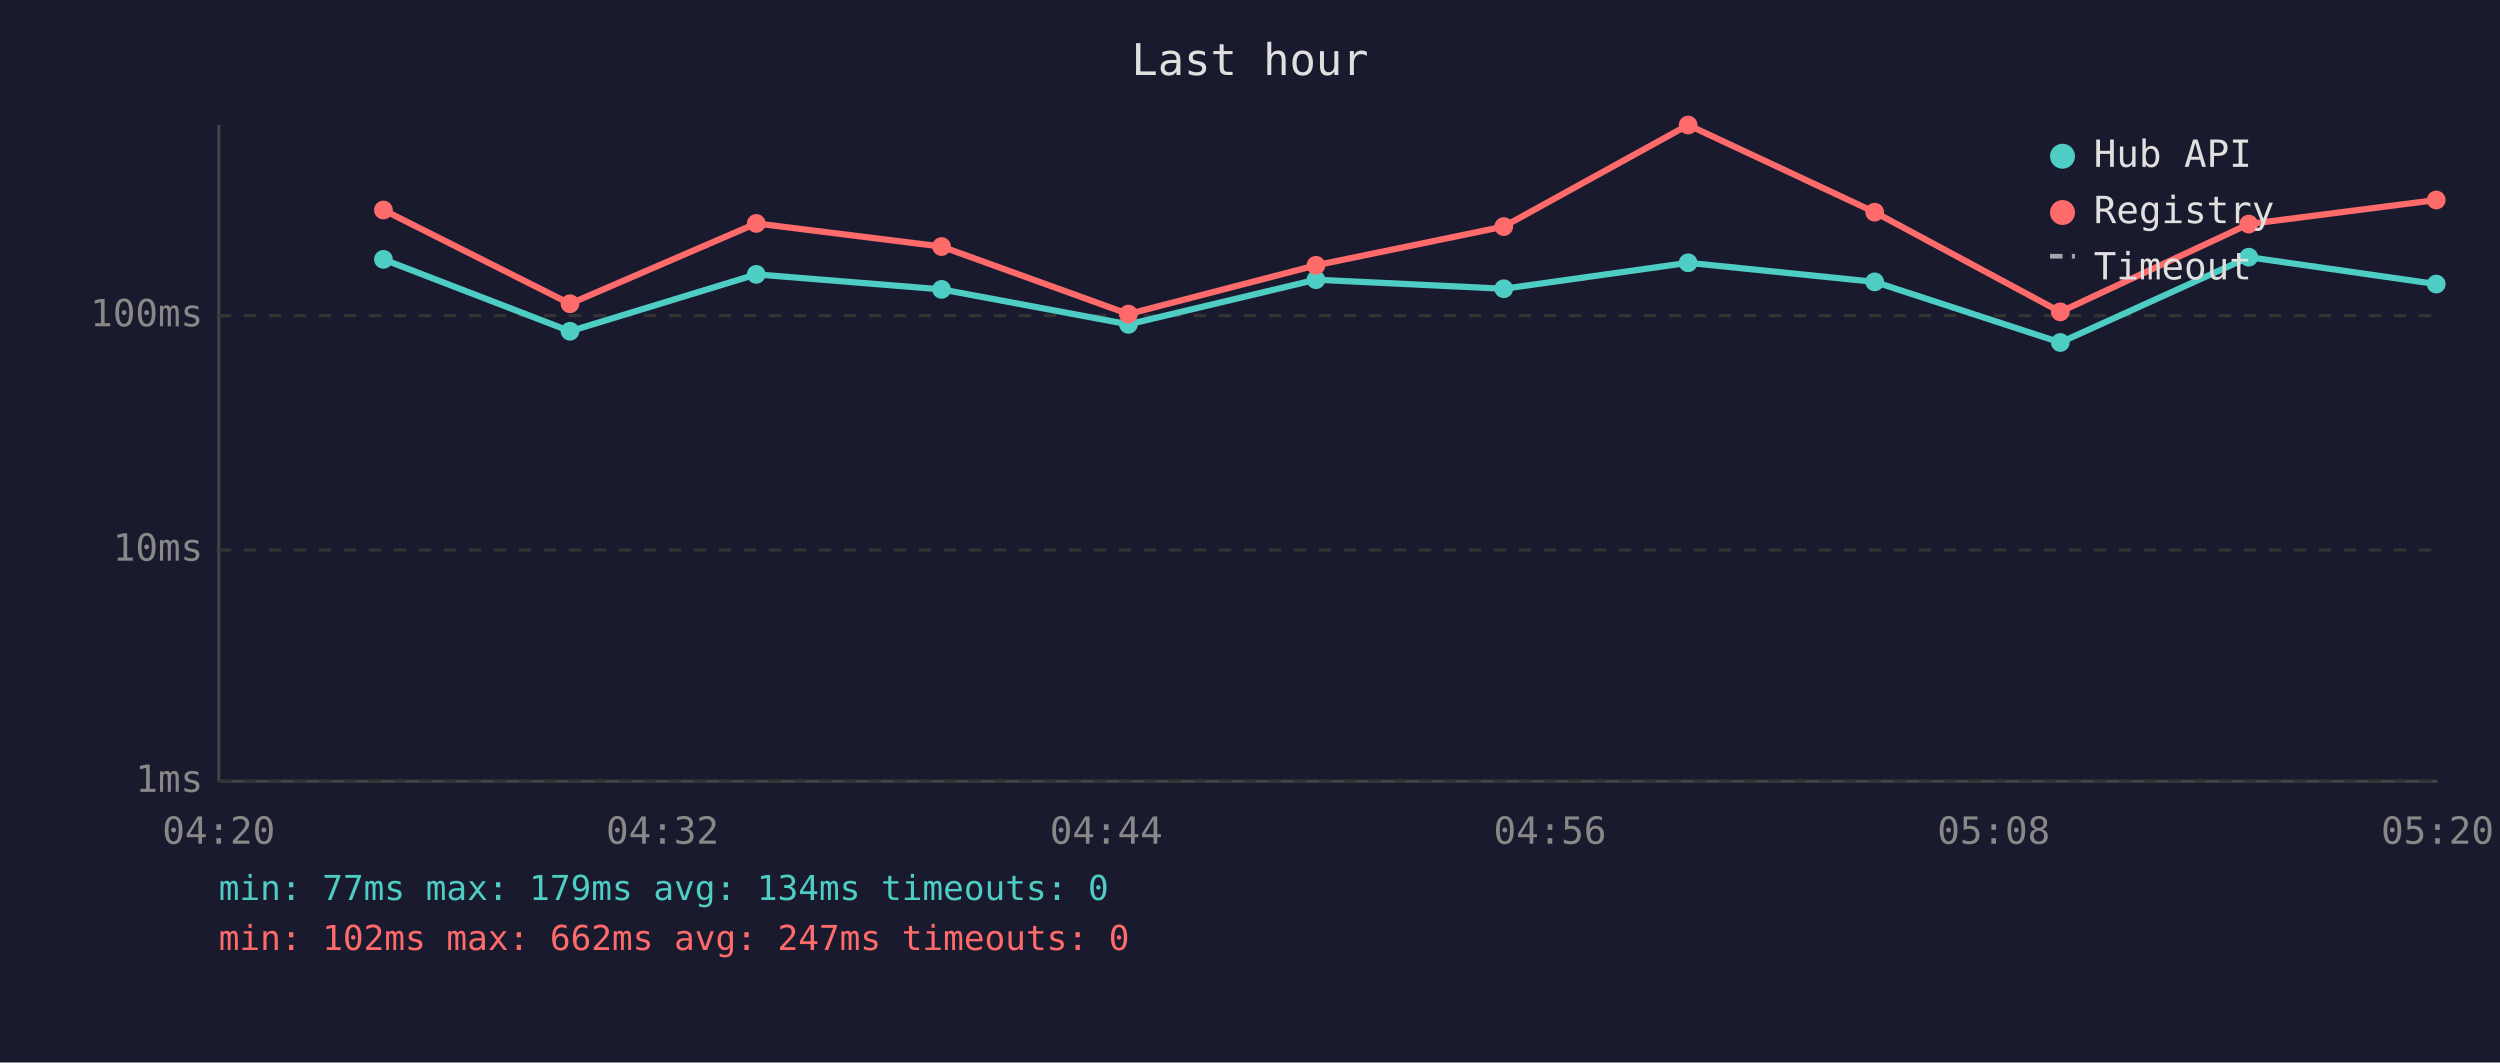
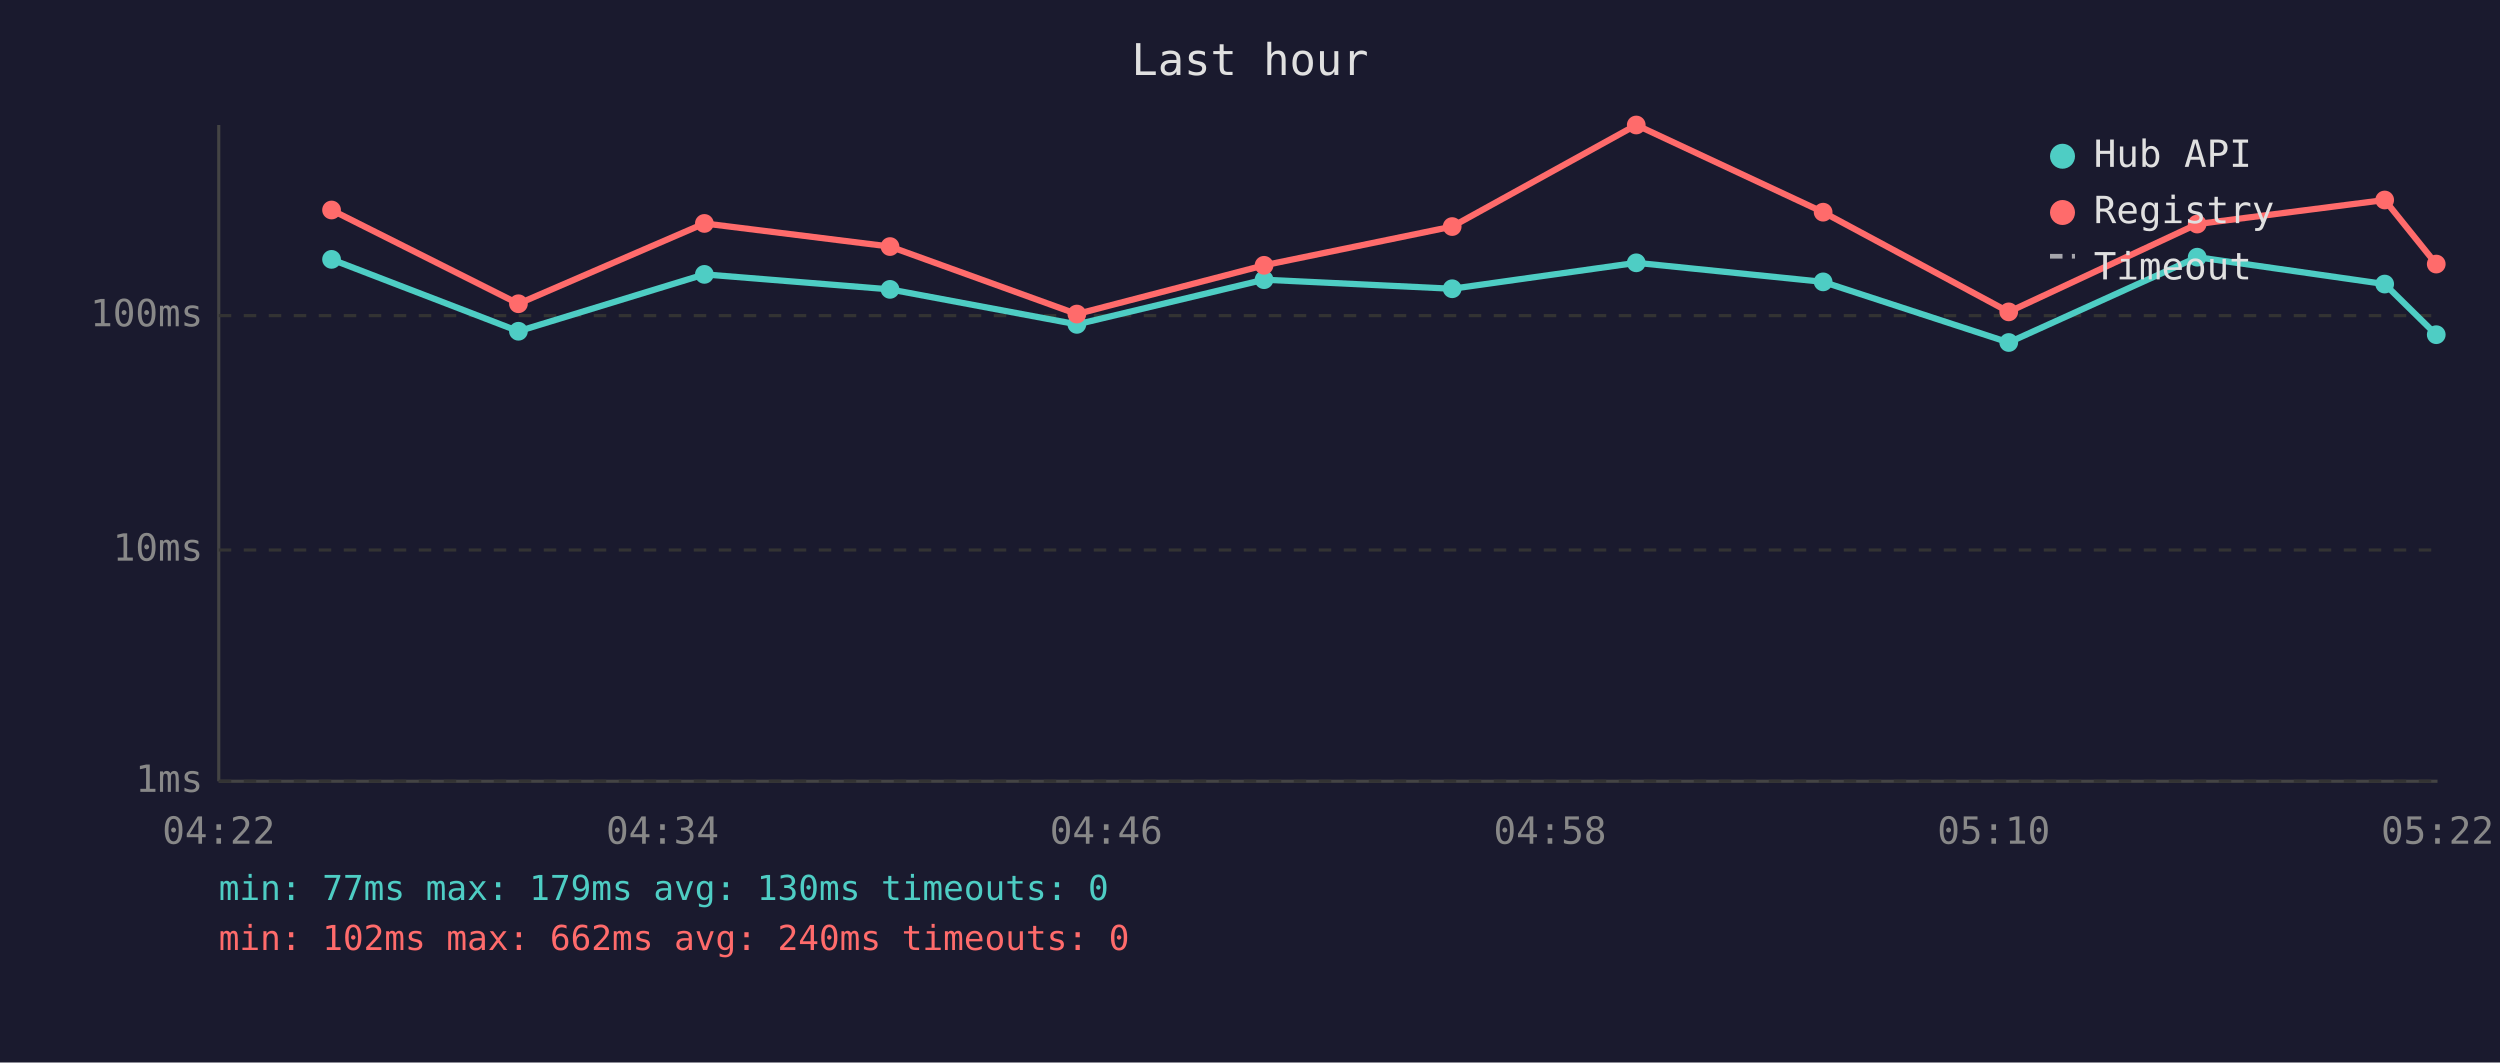
<svg xmlns="http://www.w3.org/2000/svg" viewBox="0 0 800 340" font-family="monospace" font-size="12">
  <rect width="800" height="340" fill="#1a1a2e" />
  <text x="400" y="24" fill="#e0e0e0" font-size="14" text-anchor="middle">Last hour</text>
  <line x1="70" y1="40" x2="70" y2="250" stroke="#444" stroke-width="1" />
  <line x1="70" y1="250" x2="780" y2="250" stroke="#444" stroke-width="1" />
  <line x1="70" y1="250" x2="780" y2="250" stroke="#333" stroke-width="1" stroke-dasharray="4" />
  <text x="65" y="250" fill="#888" text-anchor="end" dominant-baseline="middle">1ms</text>
  <line x1="70" y1="176" x2="780" y2="176" stroke="#333" stroke-width="1" stroke-dasharray="4" />
  <text x="65" y="176" fill="#888" text-anchor="end" dominant-baseline="middle">10ms</text>
  <line x1="70" y1="101" x2="780" y2="101" stroke="#333" stroke-width="1" stroke-dasharray="4" />
  <text x="65" y="101" fill="#888" text-anchor="end" dominant-baseline="middle">100ms</text>
-   <text x="70" y="270" fill="#888" text-anchor="middle">04:20</text>
-   <text x="212" y="270" fill="#888" text-anchor="middle">04:32</text>
-   <text x="354" y="270" fill="#888" text-anchor="middle">04:44</text>
-   <text x="496" y="270" fill="#888" text-anchor="middle">04:56</text>
-   <text x="638" y="270" fill="#888" text-anchor="middle">05:08</text>
-   <text x="780" y="270" fill="#888" text-anchor="middle">05:20</text>
-   <polyline points="122.7,83.0 182.4,106.0 242.0,87.8 301.3,92.6 361.1,103.8 421.1,89.5 481.2,92.4 540.2,84.1 599.9,90.2 659.3,109.6 719.6,82.3 779.6,90.9" fill="none" stroke="#4ecdc4" stroke-width="2" opacity="1" />
-   <circle cx="122.7" cy="83.0" r="3" fill="#4ecdc4" />
-   <circle cx="182.4" cy="106.0" r="3" fill="#4ecdc4" />
-   <circle cx="242.0" cy="87.8" r="3" fill="#4ecdc4" />
-   <circle cx="301.3" cy="92.6" r="3" fill="#4ecdc4" />
-   <circle cx="361.1" cy="103.8" r="3" fill="#4ecdc4" />
-   <circle cx="421.1" cy="89.5" r="3" fill="#4ecdc4" />
-   <circle cx="481.2" cy="92.4" r="3" fill="#4ecdc4" />
-   <circle cx="540.2" cy="84.1" r="3" fill="#4ecdc4" />
-   <circle cx="599.9" cy="90.2" r="3" fill="#4ecdc4" />
-   <circle cx="659.3" cy="109.6" r="3" fill="#4ecdc4" />
-   <circle cx="719.6" cy="82.3" r="3" fill="#4ecdc4" />
-   <circle cx="779.6" cy="90.9" r="3" fill="#4ecdc4" />
-   <polyline points="122.7,67.2 182.4,97.2 242.0,71.5 301.3,78.9 361.1,100.5 421.1,84.9 481.2,72.5 540.2,40.0 599.9,67.9 659.3,99.8 719.6,71.7 779.6,64.0" fill="none" stroke="#ff6b6b" stroke-width="2" opacity="1" />
-   <circle cx="122.7" cy="67.2" r="3" fill="#ff6b6b" />
-   <circle cx="182.4" cy="97.2" r="3" fill="#ff6b6b" />
-   <circle cx="242.0" cy="71.5" r="3" fill="#ff6b6b" />
-   <circle cx="301.3" cy="78.9" r="3" fill="#ff6b6b" />
-   <circle cx="361.1" cy="100.5" r="3" fill="#ff6b6b" />
-   <circle cx="421.1" cy="84.9" r="3" fill="#ff6b6b" />
-   <circle cx="481.2" cy="72.5" r="3" fill="#ff6b6b" />
-   <circle cx="540.2" cy="40.0" r="3" fill="#ff6b6b" />
-   <circle cx="599.9" cy="67.9" r="3" fill="#ff6b6b" />
-   <circle cx="659.3" cy="99.8" r="3" fill="#ff6b6b" />
-   <circle cx="719.6" cy="71.7" r="3" fill="#ff6b6b" />
-   <circle cx="779.6" cy="64.0" r="3" fill="#ff6b6b" />
+   <text x="70" y="270" fill="#888" text-anchor="middle">04:22</text>
+   <text x="212" y="270" fill="#888" text-anchor="middle">04:34</text>
+   <text x="354" y="270" fill="#888" text-anchor="middle">04:46</text>
+   <text x="496" y="270" fill="#888" text-anchor="middle">04:58</text>
+   <text x="638" y="270" fill="#888" text-anchor="middle">05:10</text>
+   <text x="780" y="270" fill="#888" text-anchor="middle">05:22</text>
+   <polyline points="106.1,83.0 165.9,106.0 225.4,87.8 284.8,92.6 344.6,103.8 404.5,89.5 464.7,92.4 523.6,84.1 583.4,90.2 642.8,109.6 703.1,82.3 763.1,90.9 779.6,107.1" fill="none" stroke="#4ecdc4" stroke-width="2" opacity="1" />
+   <circle cx="106.1" cy="83.0" r="3" fill="#4ecdc4" />
+   <circle cx="165.9" cy="106.0" r="3" fill="#4ecdc4" />
+   <circle cx="225.4" cy="87.8" r="3" fill="#4ecdc4" />
+   <circle cx="284.8" cy="92.6" r="3" fill="#4ecdc4" />
+   <circle cx="344.6" cy="103.8" r="3" fill="#4ecdc4" />
+   <circle cx="404.5" cy="89.5" r="3" fill="#4ecdc4" />
+   <circle cx="464.7" cy="92.4" r="3" fill="#4ecdc4" />
+   <circle cx="523.6" cy="84.1" r="3" fill="#4ecdc4" />
+   <circle cx="583.4" cy="90.2" r="3" fill="#4ecdc4" />
+   <circle cx="642.8" cy="109.6" r="3" fill="#4ecdc4" />
+   <circle cx="703.1" cy="82.3" r="3" fill="#4ecdc4" />
+   <circle cx="763.1" cy="90.9" r="3" fill="#4ecdc4" />
+   <circle cx="779.6" cy="107.1" r="3" fill="#4ecdc4" />
+   <polyline points="106.1,67.2 165.9,97.2 225.4,71.5 284.8,78.9 344.6,100.5 404.5,84.9 464.7,72.5 523.6,40.0 583.4,67.9 642.8,99.8 703.1,71.7 763.1,64.0 779.6,84.5" fill="none" stroke="#ff6b6b" stroke-width="2" opacity="1" />
+   <circle cx="106.1" cy="67.2" r="3" fill="#ff6b6b" />
+   <circle cx="165.9" cy="97.2" r="3" fill="#ff6b6b" />
+   <circle cx="225.4" cy="71.5" r="3" fill="#ff6b6b" />
+   <circle cx="284.8" cy="78.9" r="3" fill="#ff6b6b" />
+   <circle cx="344.6" cy="100.5" r="3" fill="#ff6b6b" />
+   <circle cx="404.5" cy="84.9" r="3" fill="#ff6b6b" />
+   <circle cx="464.7" cy="72.5" r="3" fill="#ff6b6b" />
+   <circle cx="523.6" cy="40.0" r="3" fill="#ff6b6b" />
+   <circle cx="583.4" cy="67.9" r="3" fill="#ff6b6b" />
+   <circle cx="642.8" cy="99.8" r="3" fill="#ff6b6b" />
+   <circle cx="703.1" cy="71.7" r="3" fill="#ff6b6b" />
+   <circle cx="763.1" cy="64.0" r="3" fill="#ff6b6b" />
+   <circle cx="779.6" cy="84.5" r="3" fill="#ff6b6b" />
  <circle cx="660" cy="50" r="4" fill="#4ecdc4" />
  <text x="670" y="50" fill="#e0e0e0" dominant-baseline="middle">Hub API</text>
  <circle cx="660" cy="68" r="4" fill="#ff6b6b" />
  <text x="670" y="68" fill="#e0e0e0" dominant-baseline="middle">Registry</text>
  <line x1="656" y1="82" x2="664" y2="82" stroke="#e0e0e0" stroke-width="1.5" stroke-dasharray="4,3" opacity="0.7" />
  <text x="670" y="86" fill="#e0e0e0" dominant-baseline="middle">Timeout</text>
-   <text x="70" y="288" fill="#4ecdc4" font-size="11">min: 77ms  max: 179ms  avg: 134ms  timeouts: 0</text>
-   <text x="70" y="304" fill="#ff6b6b" font-size="11">min: 102ms  max: 662ms  avg: 247ms  timeouts: 0</text>
+   <text x="70" y="288" fill="#4ecdc4" font-size="11">min: 77ms  max: 179ms  avg: 130ms  timeouts: 0</text>
+   <text x="70" y="304" fill="#ff6b6b" font-size="11">min: 102ms  max: 662ms  avg: 240ms  timeouts: 0</text>
</svg>
